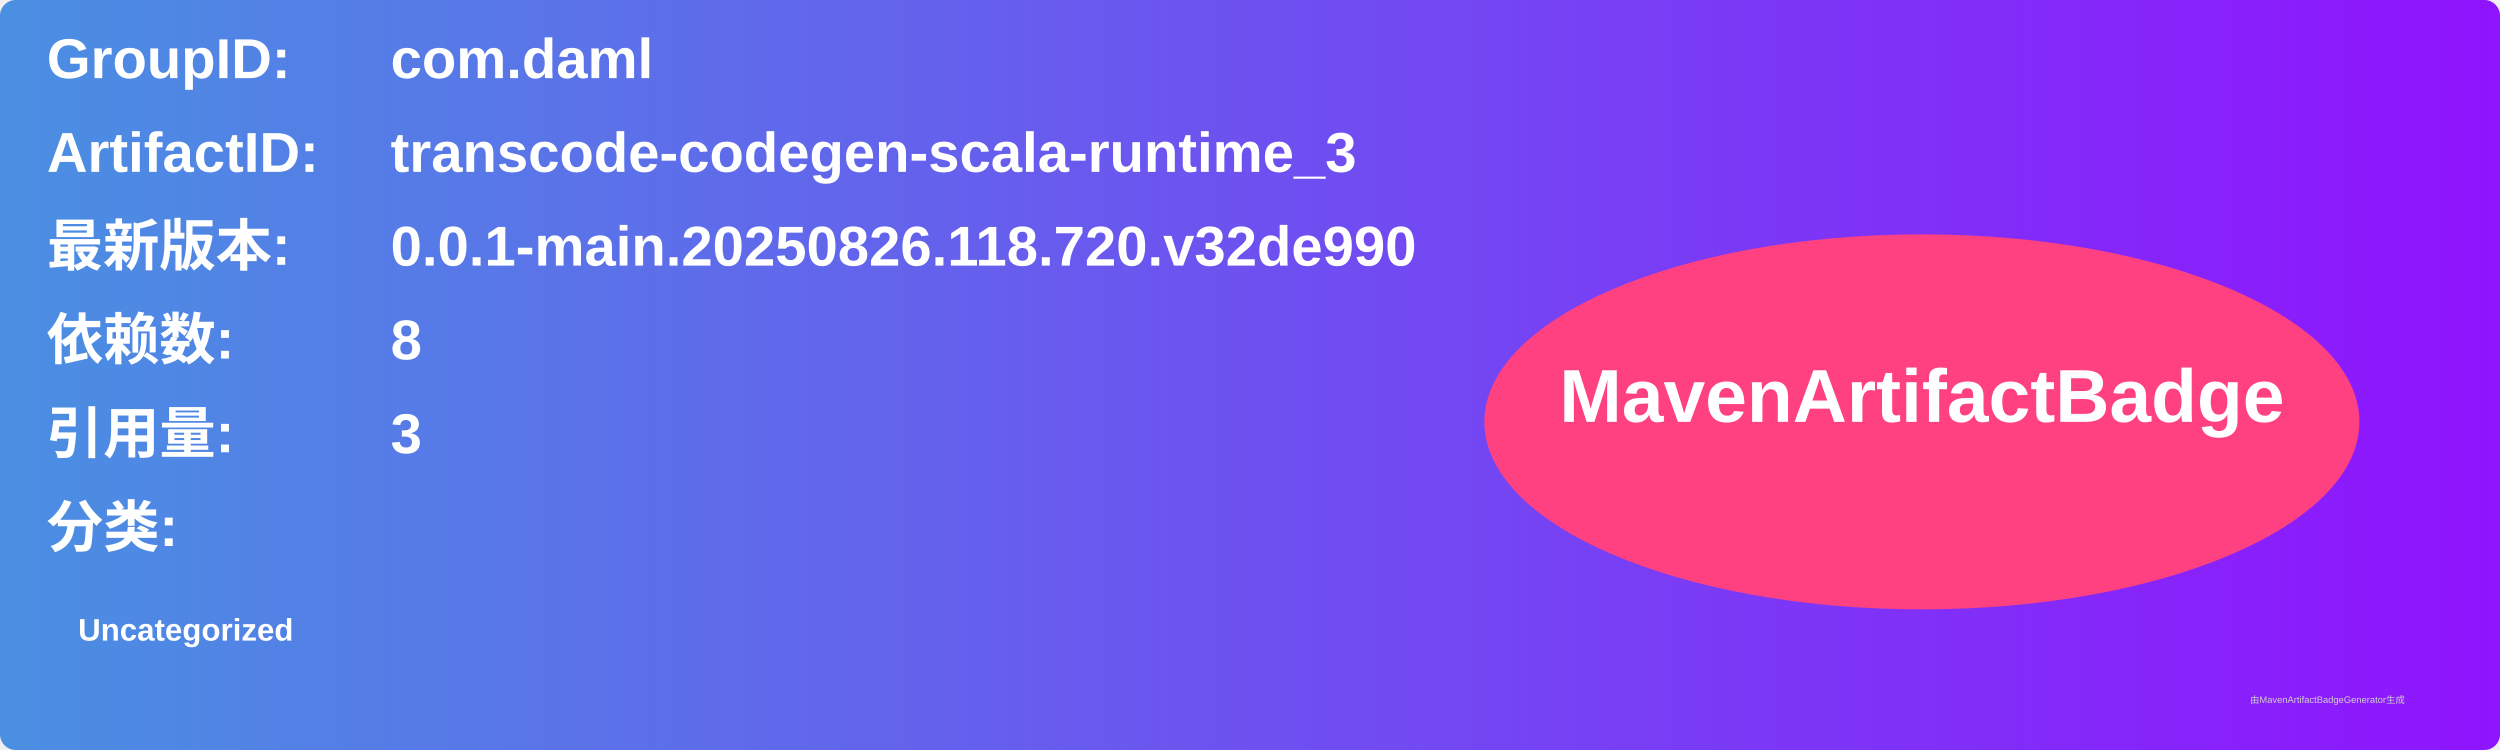
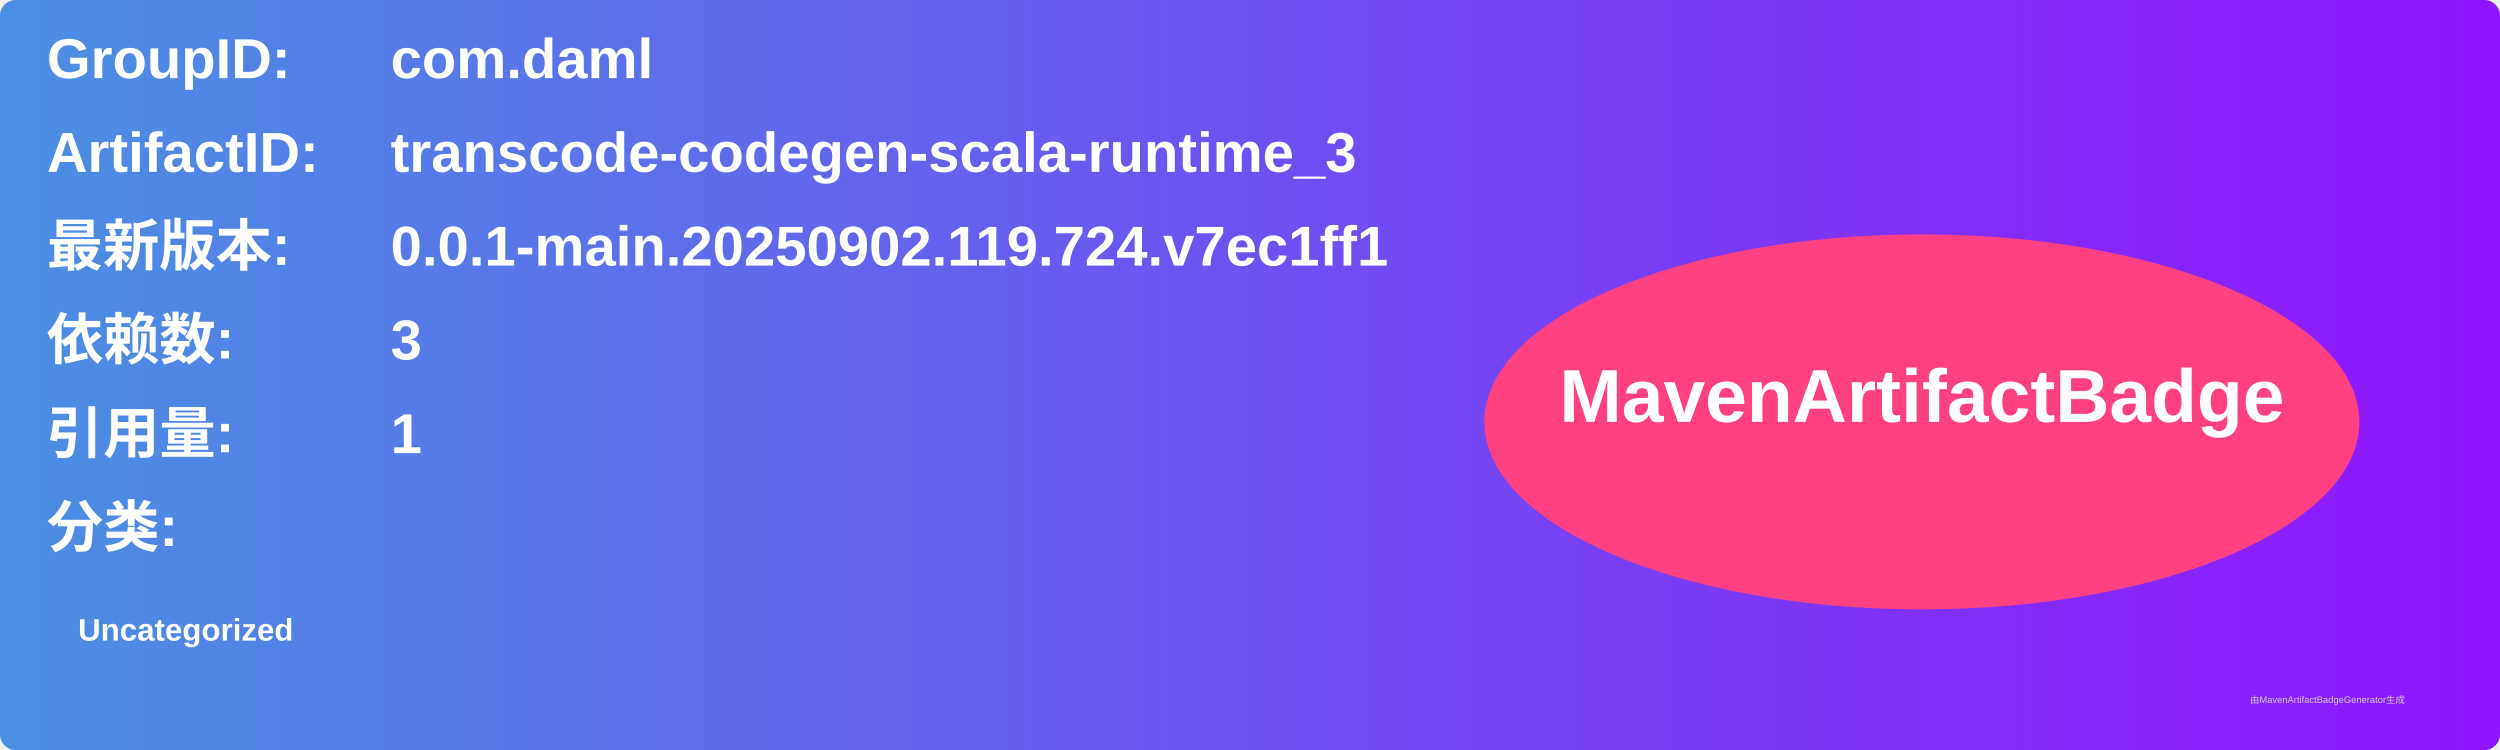
<svg xmlns="http://www.w3.org/2000/svg" width="800" height="240" viewBox="0 0 800 240">
  <linearGradient id="grad" x1="0%" y1="0%" x2="100%" y2="0%">
    <stop offset="0%" stop-color="#4a90e2" />
    <stop offset="100%" stop-color="#9013fe" />
  </linearGradient>
  <rect width="100%" height="100%" rx="5" ry="5" fill="url(#grad)" />
  <g transform="translate(15, 15)">
    <text x="0" y="10" font-family="Arial" font-size="18" fill="white" font-weight="bold" width="260">GroupID:</text>
    <text x="110" y="10" font-family="Arial" font-size="18" fill="white" font-weight="bold" width="460">com.daml</text>
    <text x="0" y="40" font-family="Arial" font-size="18" fill="white" font-weight="bold" width="260">ArtifactID:</text>
    <text x="110" y="40" font-family="Arial" font-size="18" fill="white" font-weight="bold" width="460">transcode-codegen-scala-runtime_3</text>
    <text x="0" y="70" font-family="Arial" font-size="18" fill="white" font-weight="bold">最新版本:</text>
    <text x="110" y="70" font-family="Arial" font-size="18" fill="white" font-weight="bold">
-       <tspan font-weight="bold">0.0.1-main.20250826.118.720.v32de990</tspan>
+       <tspan font-weight="bold">0.0.1-main.20250902.119.724.v7ec1ff1</tspan>
    </text>
    <text x="0" y="100" font-family="Arial" font-size="18" fill="white" font-weight="bold">依赖数: </text>
    <text x="110" y="100" font-family="Arial" font-size="18" fill="white">
-       <tspan font-weight="bold">8</tspan>
+       <tspan font-weight="bold">3</tspan>
    </text>
    <text x="0" y="130" font-family="Arial" font-size="18" fill="white" font-weight="bold">引用量: </text>
    <text x="110" y="130" font-family="Arial" font-size="18" fill="white">
-       <tspan font-weight="bold">3</tspan>
+       <tspan font-weight="bold">1</tspan>
    </text>
    <text x="0" y="160" font-family="Arial" font-size="18" fill="white" font-weight="bold">分类:</text>
    <text x="10" y="190" font-family="Arial" font-size="10" fill="white">
      <tspan font-weight="bold">Uncategorized</tspan>
    </text>
    <ellipse cx="600" cy="120" rx="140" ry="60" fill="#ff4081" />
    <text x="600" y="120" text-anchor="middle" font-family="Arial" font-size="24" fill="white" font-weight="bold">MavenArtifactBadge</text>
  </g>
  <text x="720" y="225" font-family="Arial" font-size="3" fill="#d0d0d0">由MavenArtifactBadgeGenerator生成</text>
</svg>
